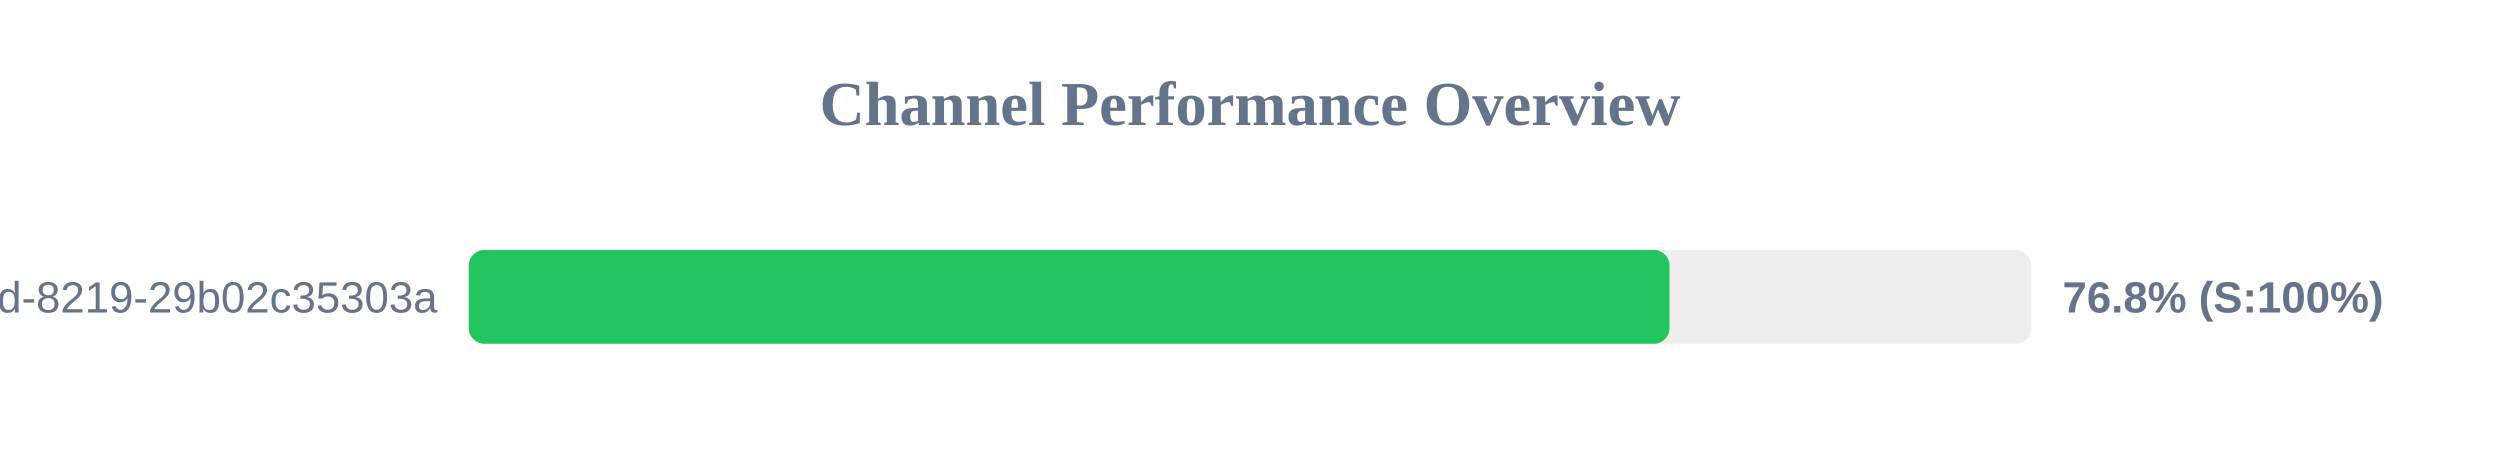
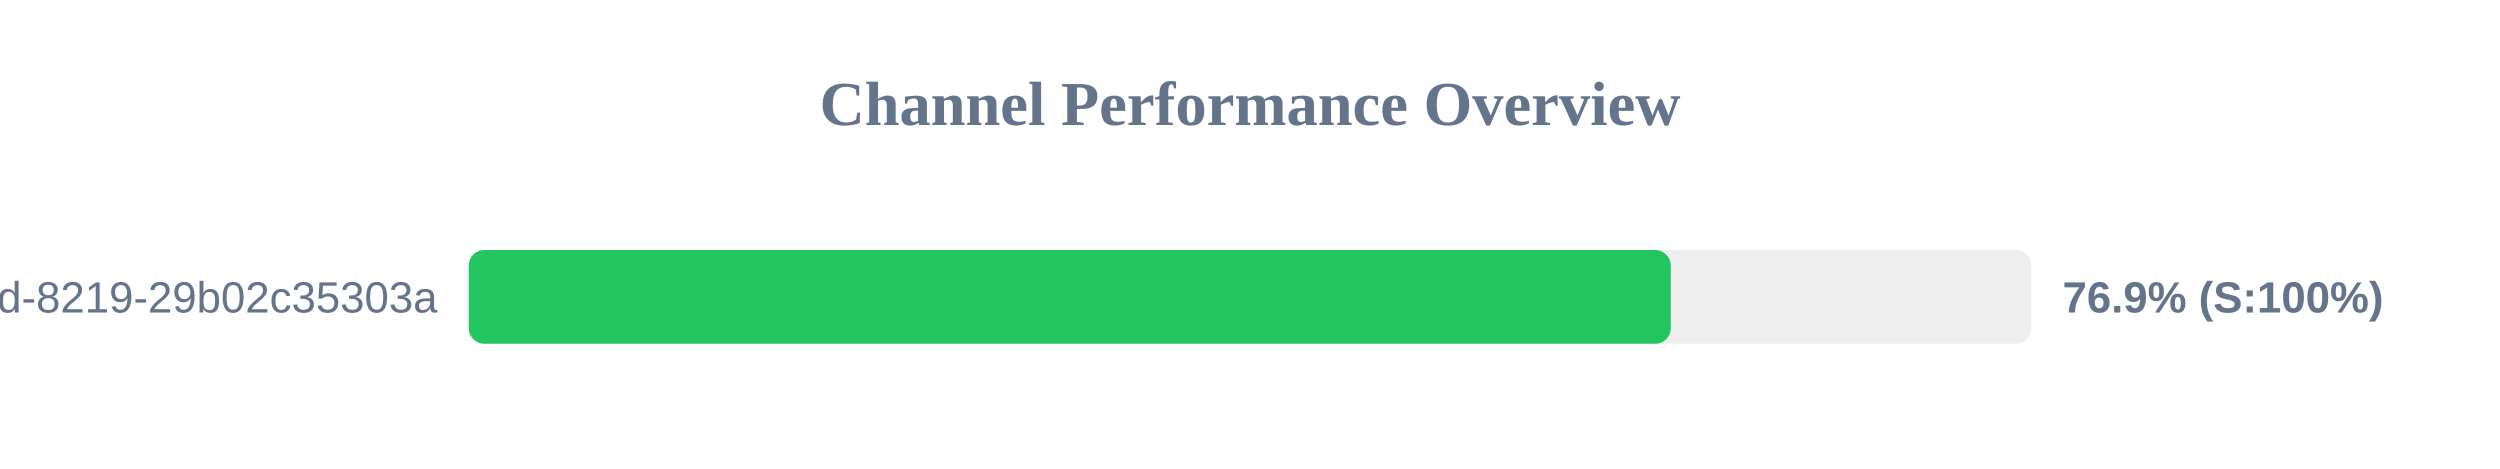
<svg xmlns="http://www.w3.org/2000/svg" width="800" height="150" version="1.1">
  <style>
        .row { font: 14px Arial; fill: #64748b; }
        .score { font: bold 14px Arial; fill: #64748b; }
    </style>
  <text x="400" y="40" text-anchor="middle" font-size="20px" font-weight="bold" fill="#64748b">Channel Performance Overview</text>
  <rect x="150" y="80" width="500" height="30" fill="#eee" rx="5" />
-   <rect x="150" y="80" width="384.25" height="30" fill="#22c55e" rx="5" />
+   <rect x="150" y="80" width="384.65" height="30" fill="#22c55e" rx="5" />
  <text x="140" y="100" text-anchor="end" class="row">?uuid=5eaa121d-4362-444d-8219-29b02c35303a</text>
-   <text x="660" y="100" text-anchor="start" class="score">76.8% (S:100%)</text>
+   <text x="660" y="100" text-anchor="start" class="score">76.9% (S:100%)</text>
</svg>
